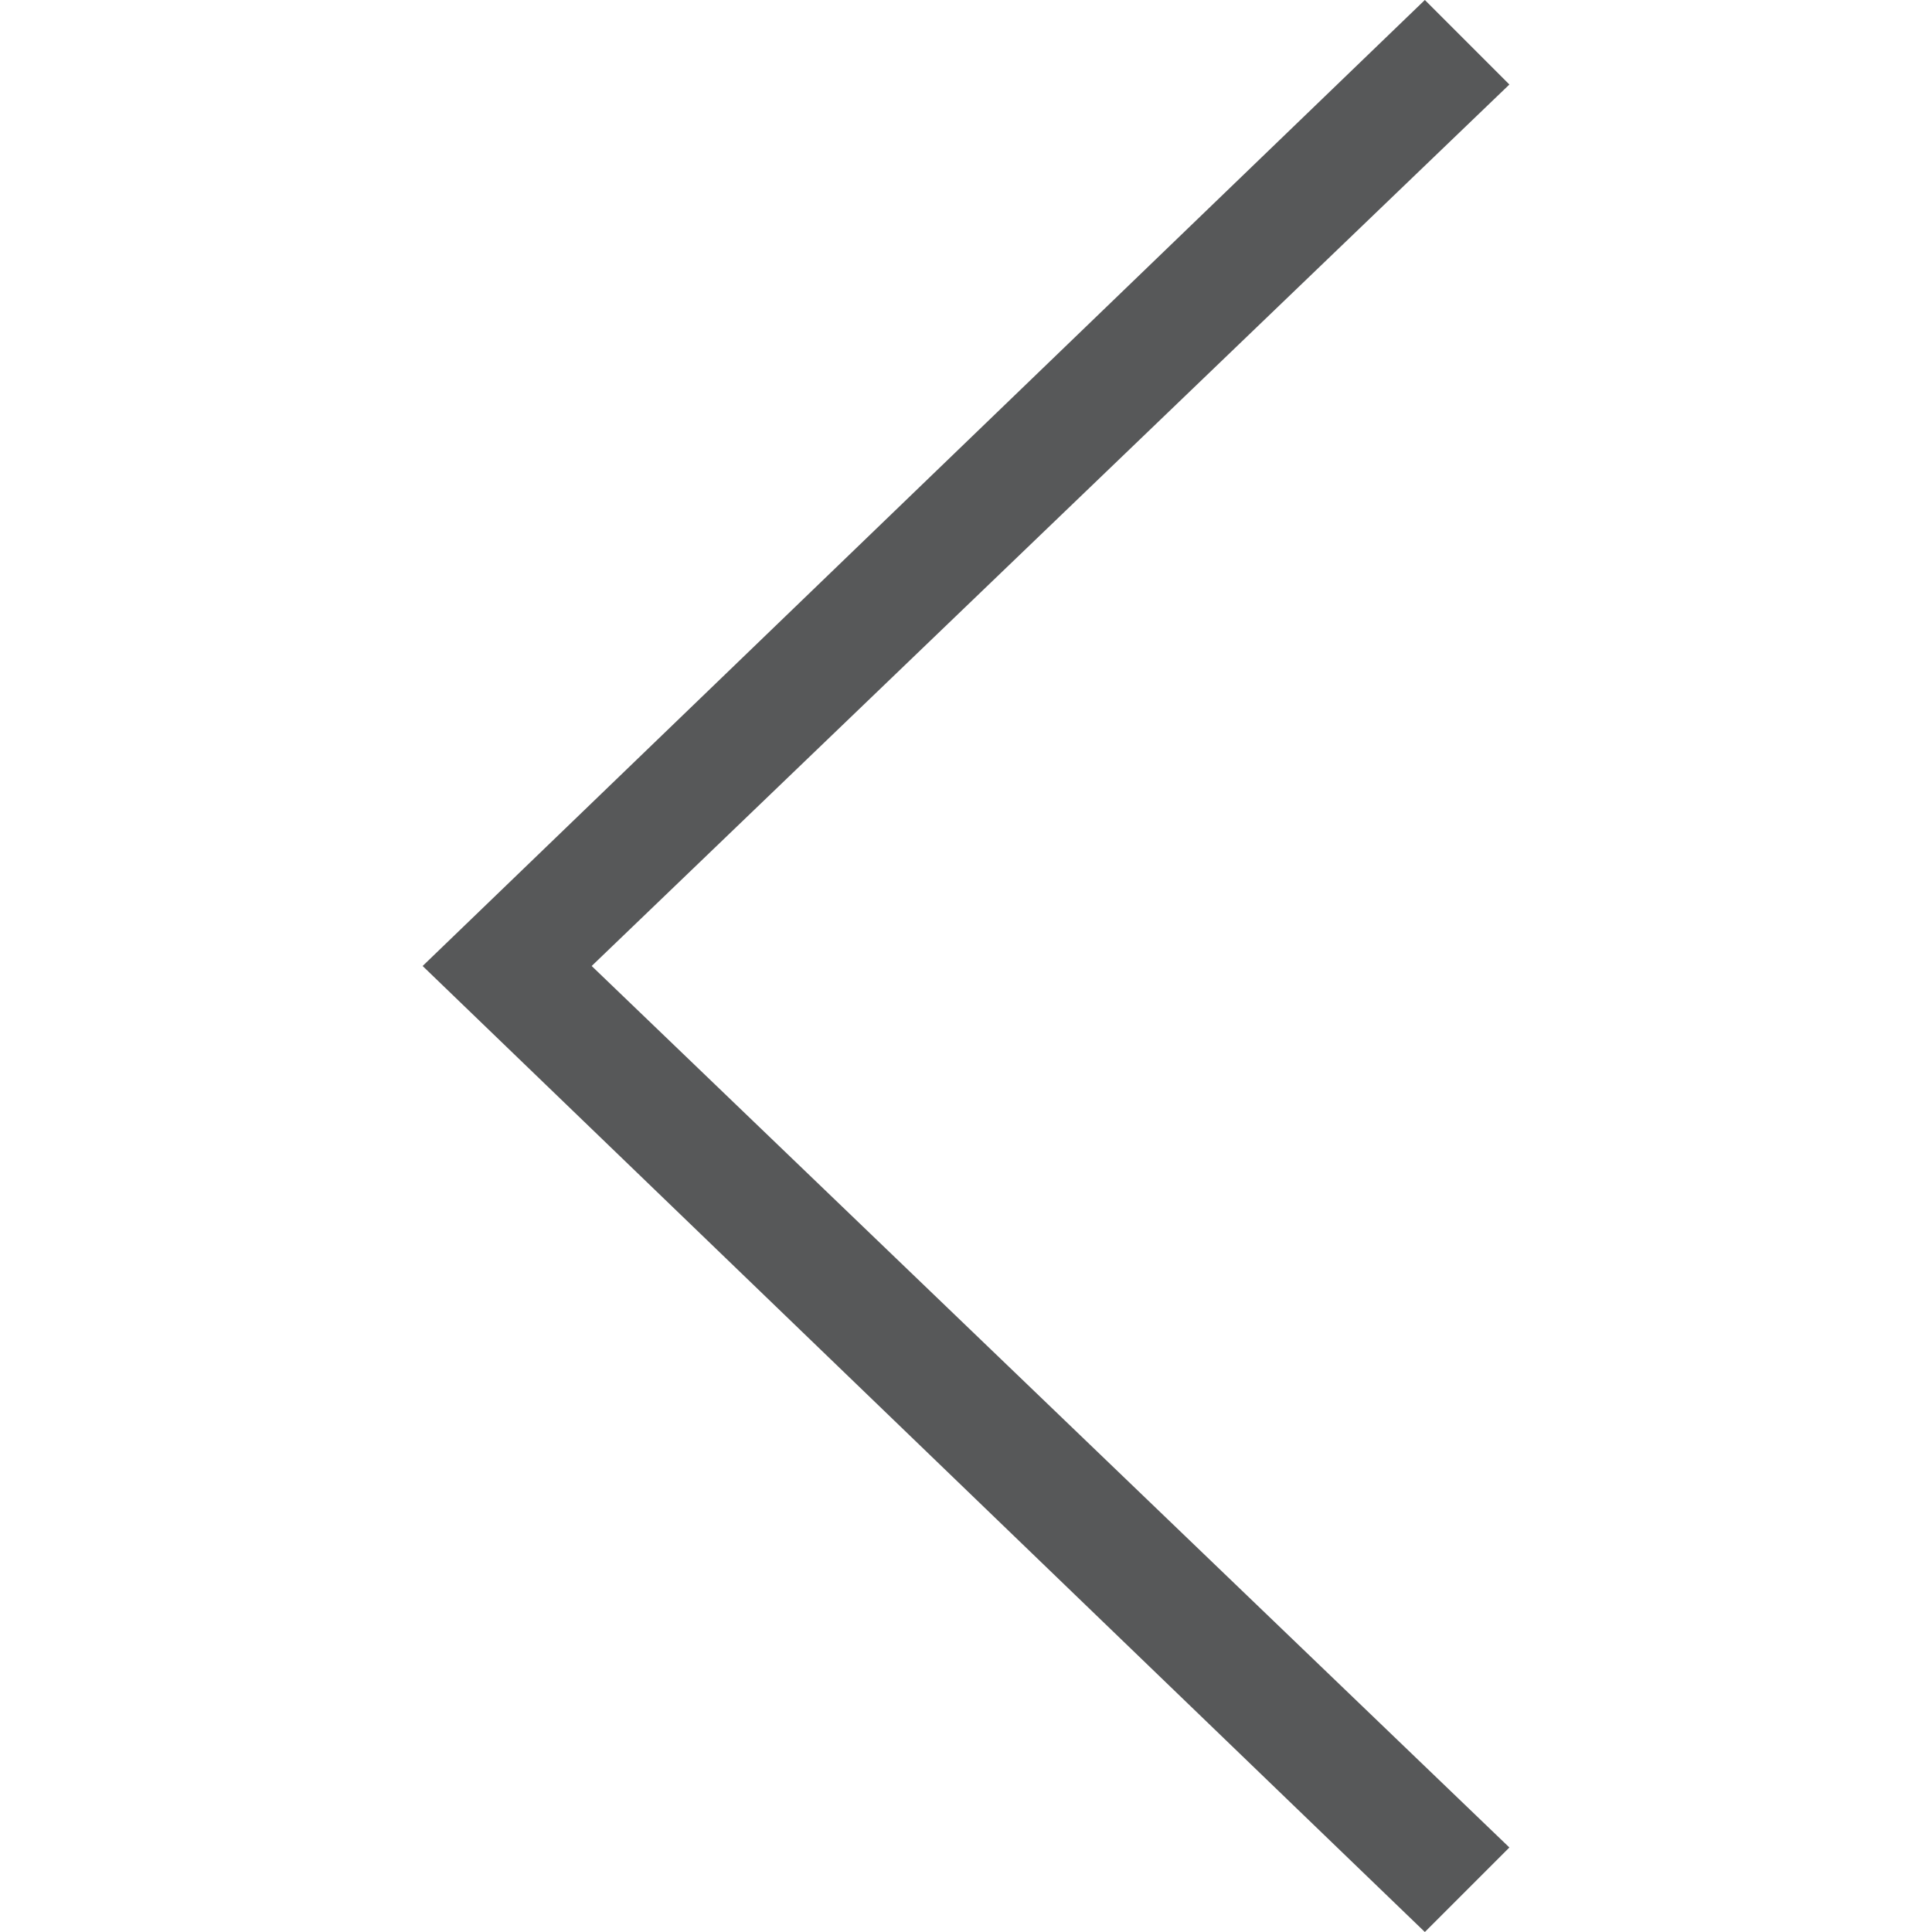
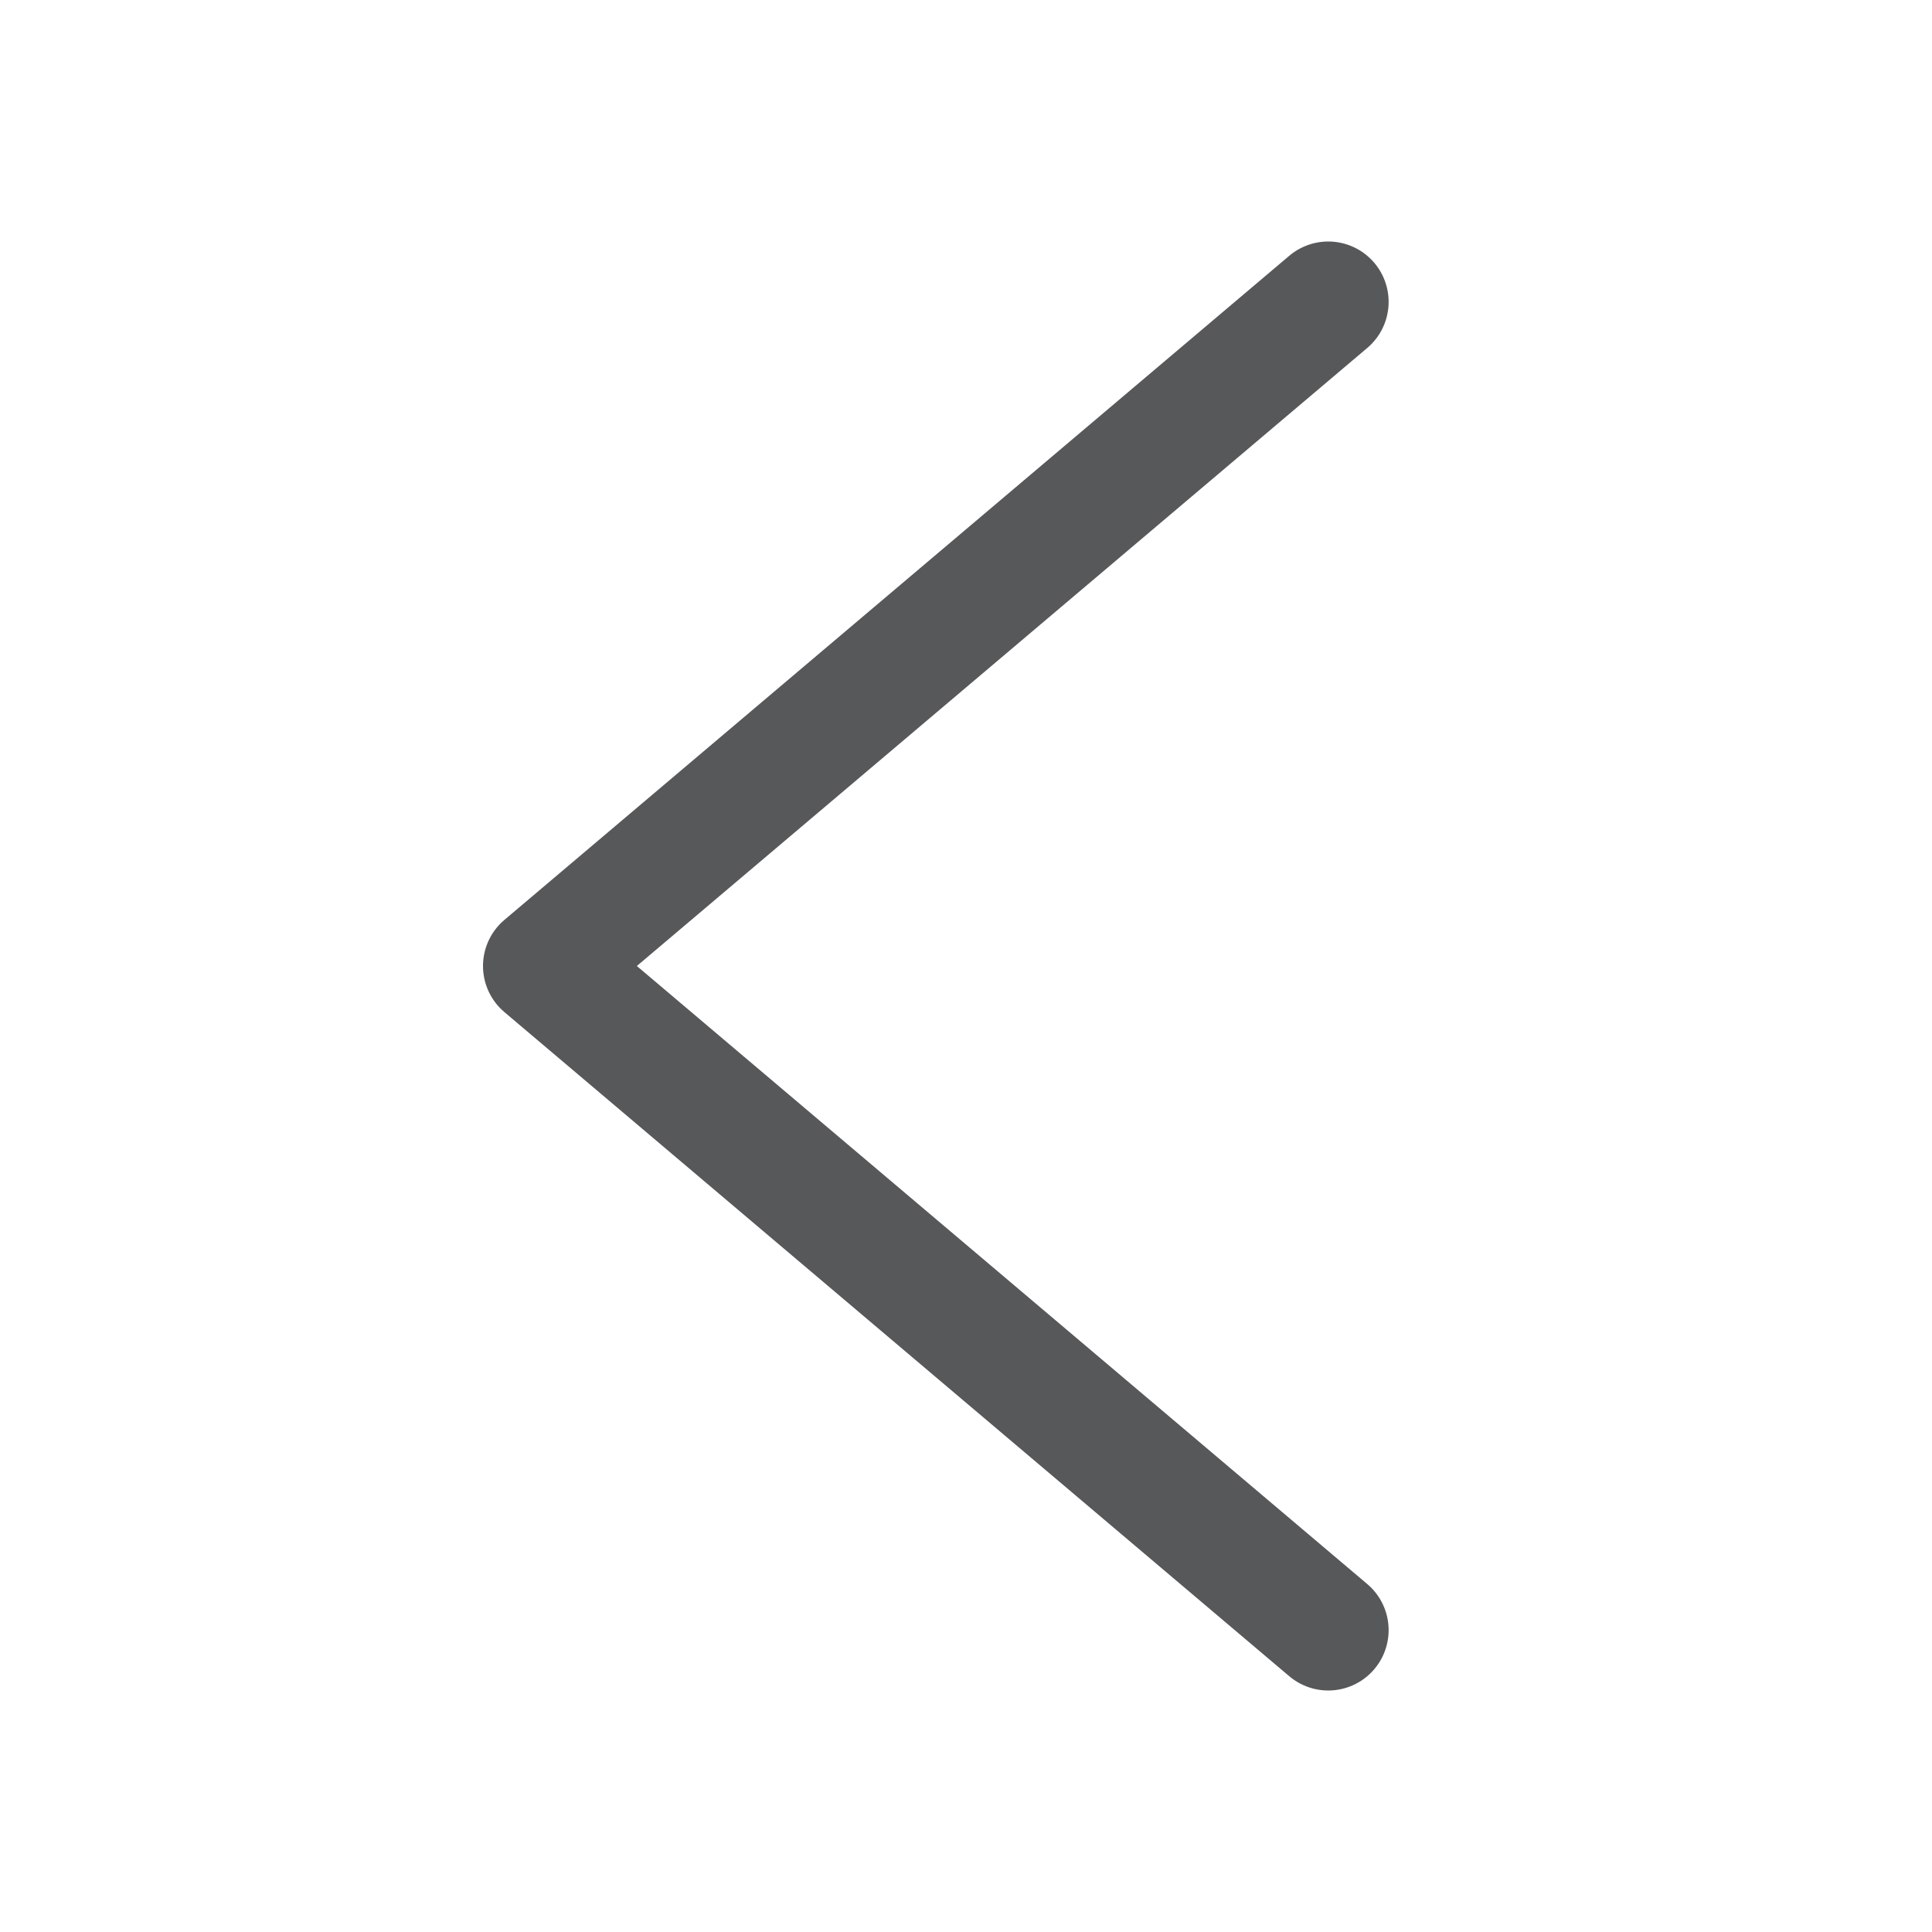
- <svg xmlns="http://www.w3.org/2000/svg" id="图层_15" data-name="图层 15" viewBox="0 0 16 16">
-   <defs>
-     <style>.cls-1{fill:#1f2022;opacity:0.75;isolation:isolate;}</style>
-   </defs>
-   <polygon class="cls-1" points="3.5 8 11.8 16 12.5 15.3 4.9 8 12.5 0.7 11.8 0 3.5 8" />
+ <svg xmlns="http://www.w3.org/2000/svg" version="1.1" id="图层_15" x="0px" y="0px" viewBox="0 0 16 16" enable-background="new 0 0 16 16" xml:space="preserve">
+   <polyline opacity="0.75" fill="none" stroke="#1F2022" stroke-linecap="round" stroke-linejoin="round" stroke-miterlimit="10" points="  11,13.5 4.5,8 11,2.5 " />
</svg>
